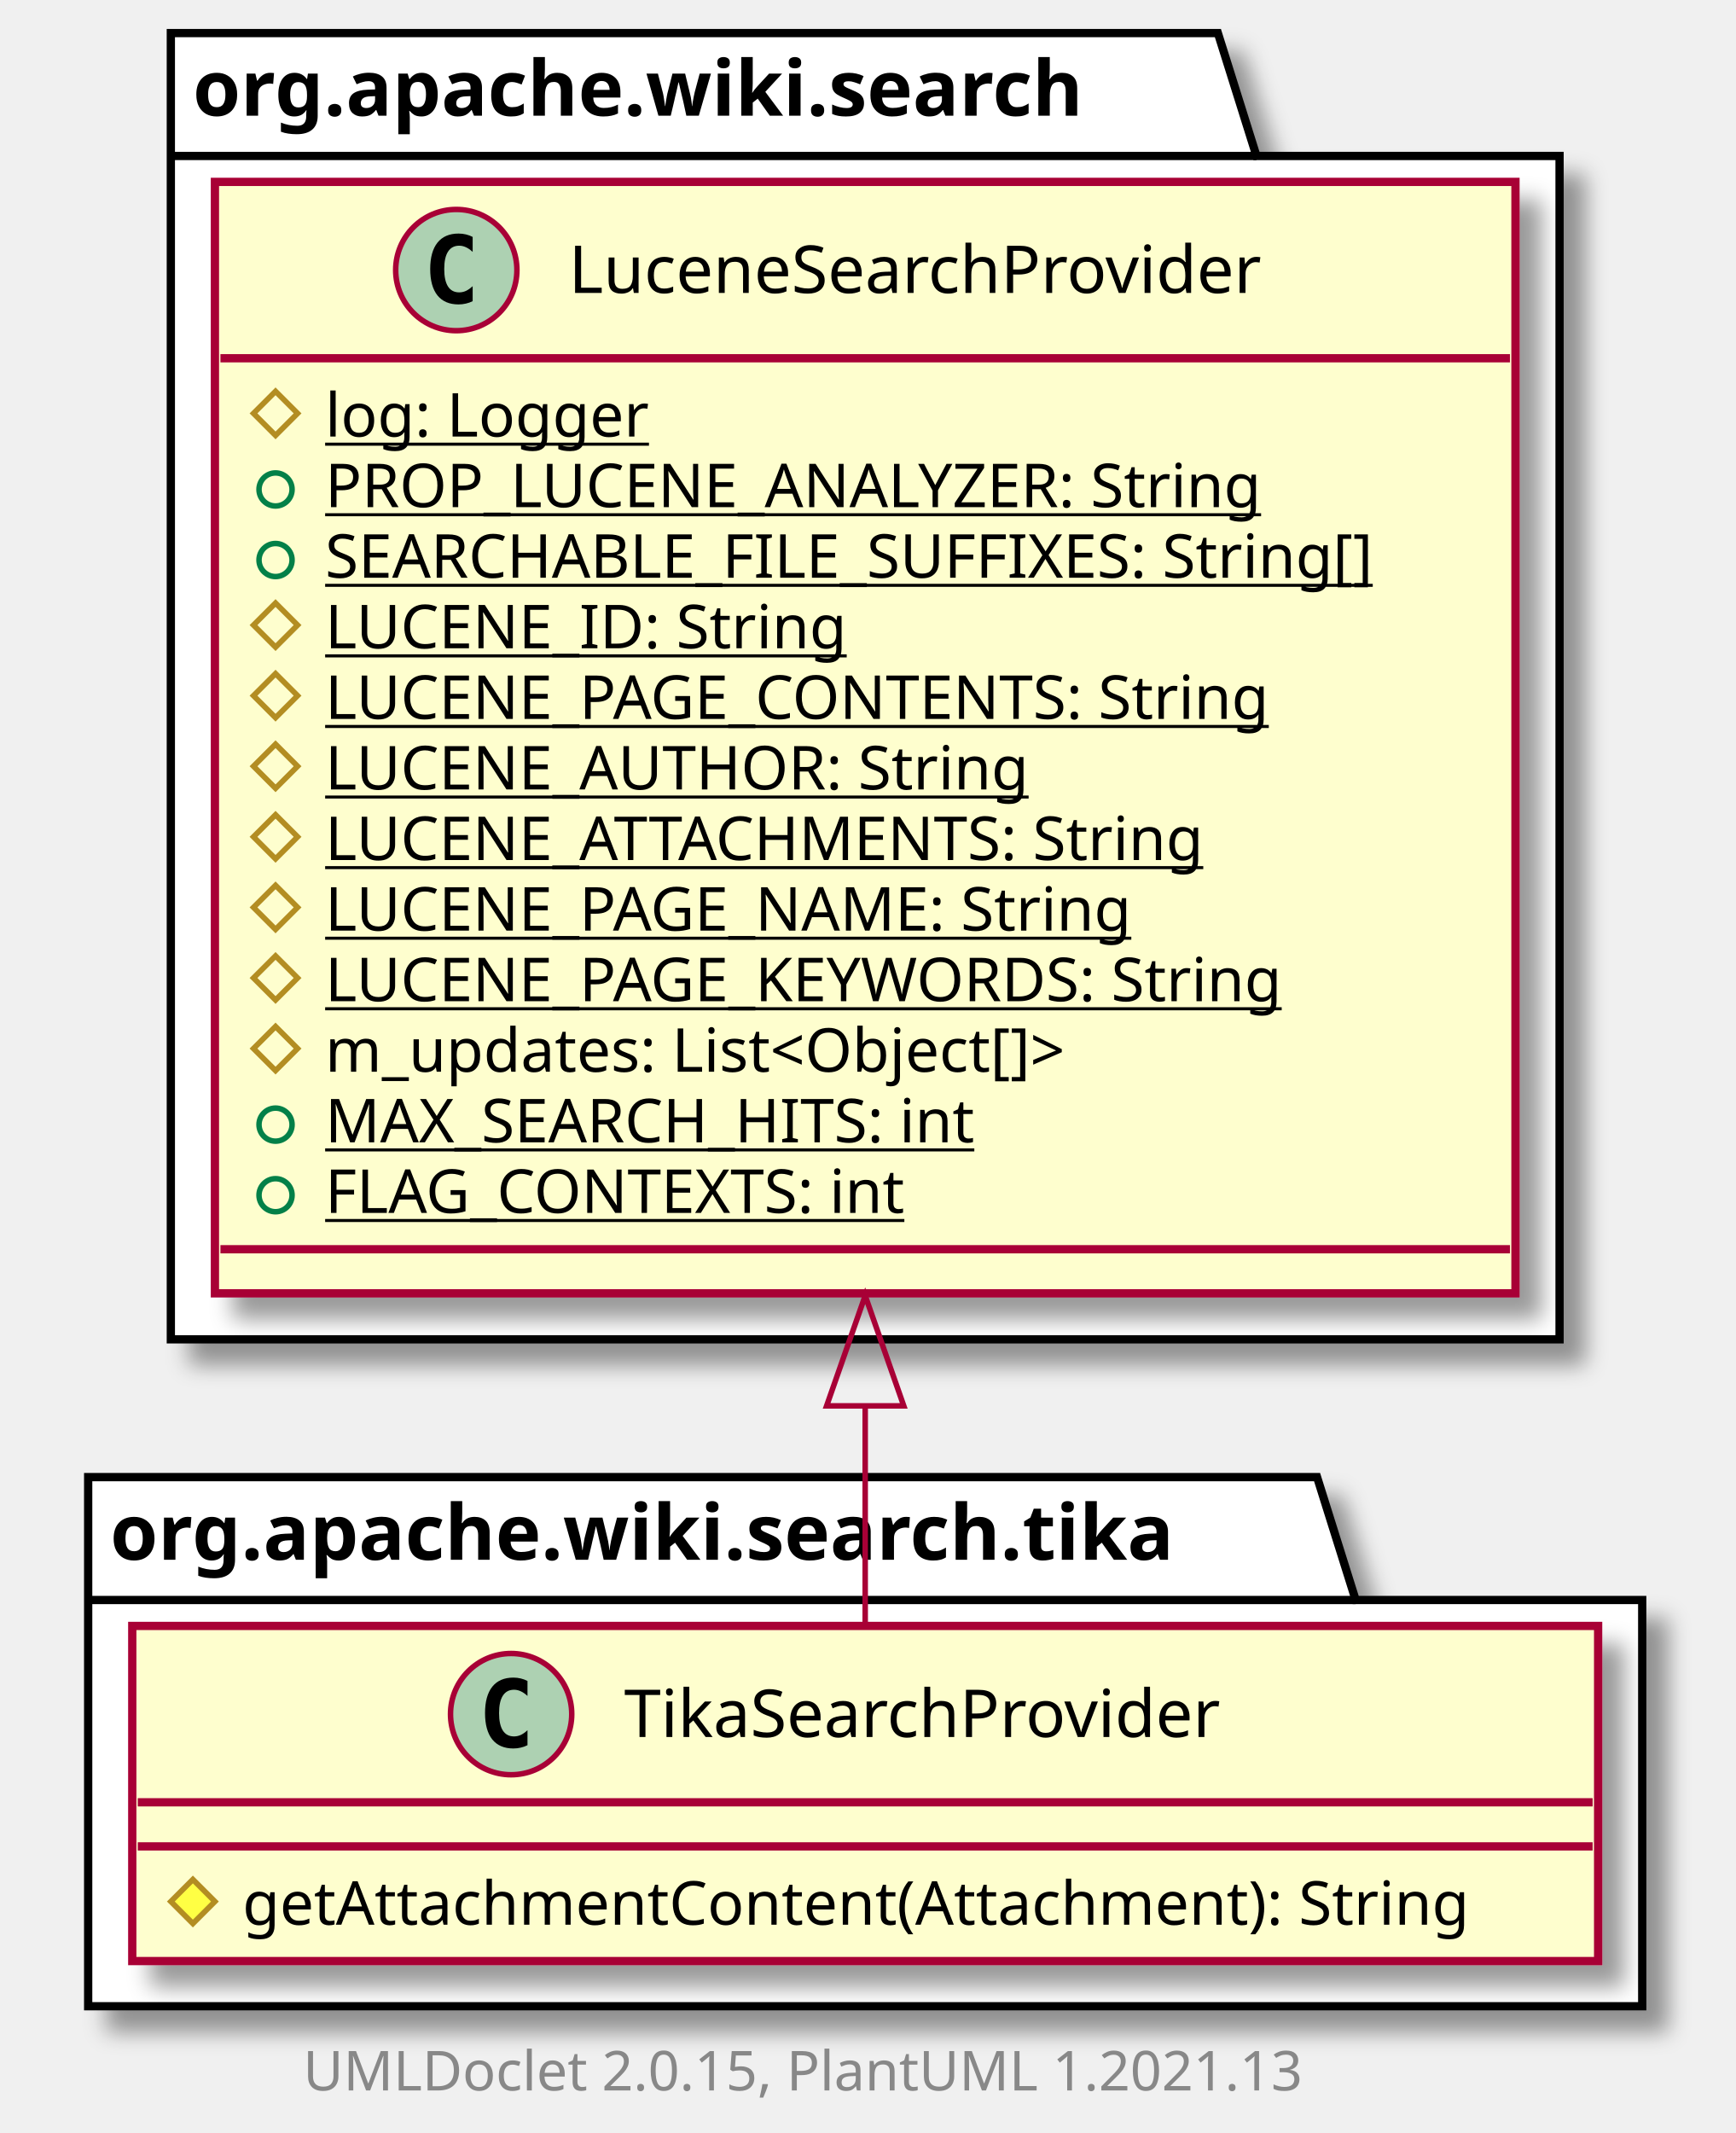
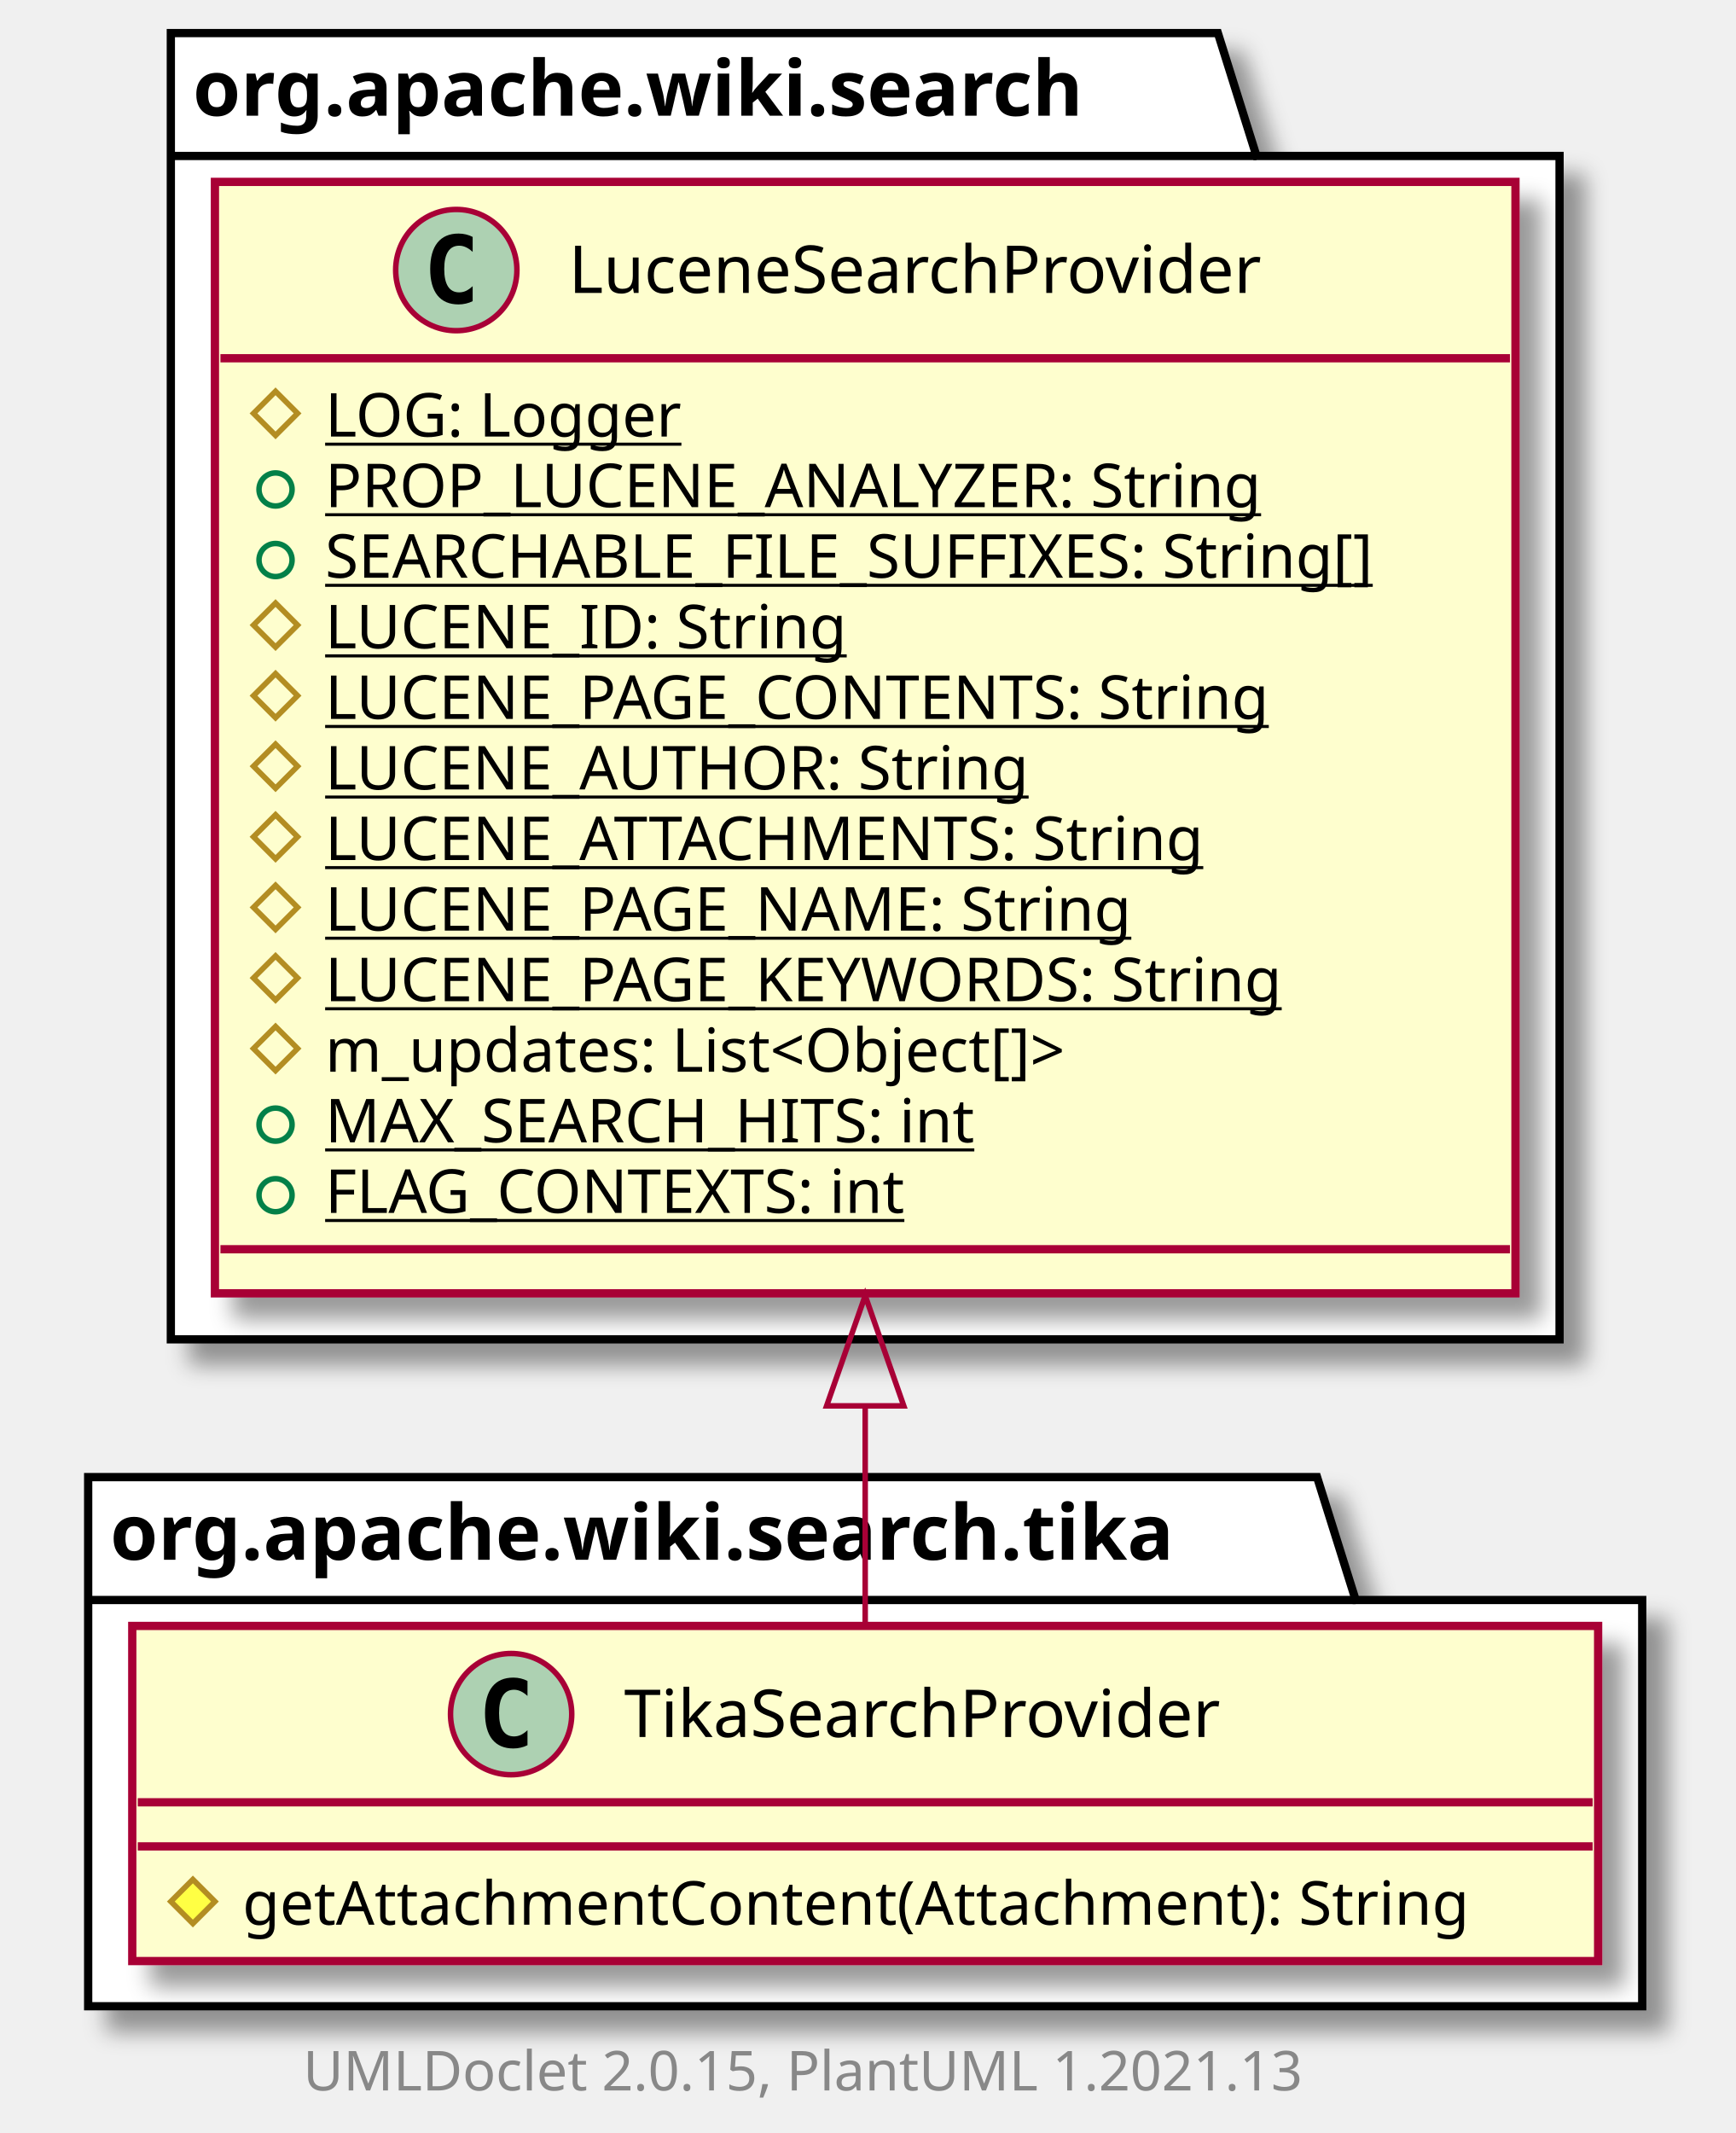
<svg xmlns="http://www.w3.org/2000/svg" xmlns:xlink="http://www.w3.org/1999/xlink" contentScriptType="application/ecmascript" contentStyleType="text/css" height="387px" preserveAspectRatio="none" style="width:315px;height:387px;background:#FFFFFF;" version="1.1" viewBox="0 0 315 387" width="315px" zoomAndPan="magnify">
  <defs>
-     <filter height="300%" id="f6217oygig181" width="300%" x="-1" y="-1">
+     <filter height="300%" id="fdezffafgeyun" width="300%" x="-1" y="-1">
      <feGaussianBlur result="blurOut" stdDeviation="2.0" />
      <feColorMatrix in="blurOut" result="blurOut2" type="matrix" values="0 0 0 0 0 0 0 0 0 0 0 0 0 0 0 0 0 0 .4 0" />
      <feOffset dx="4.0" dy="4.0" in="blurOut2" result="blurOut3" />
      <feBlend in="SourceGraphic" in2="blurOut3" mode="normal" />
    </filter>
  </defs>
  <g>
-     <polygon fill="#FFFFFF" filter="url(#f6217oygig181)" points="16,268,239,268,246,290.297,298,290.297,298,364,16,364,16,268" style="stroke:#000000;stroke-width:1.5;" />
+     <polygon fill="#FFFFFF" filter="url(#fdezffafgeyun)" points="16,268,239,268,246,290.297,298,290.297,298,364,16,364,16,268" style="stroke:#000000;stroke-width:1.5;" />
    <line style="stroke:#000000;stroke-width:1.5;" x1="16" x2="246" y1="290.297" y2="290.297" />
    <text fill="#000000" font-family="sans-serif" font-size="14" font-weight="bold" lengthAdjust="spacing" textLength="217" x="20" y="282.995">org.apache.wiki.search.tika</text>
-     <polygon fill="#FFFFFF" filter="url(#f6217oygig181)" points="31,6,221,6,228,28.297,283,28.297,283,243,31,243,31,6" style="stroke:#000000;stroke-width:1.5;" />
+     <polygon fill="#FFFFFF" filter="url(#fdezffafgeyun)" points="31,6,221,6,228,28.297,283,28.297,283,243,31,243,31,6" style="stroke:#000000;stroke-width:1.5;" />
    <line style="stroke:#000000;stroke-width:1.5;" x1="31" x2="228" y1="28.297" y2="28.297" />
    <text fill="#000000" font-family="sans-serif" font-size="14" font-weight="bold" lengthAdjust="spacing" textLength="184" x="35" y="20.995">org.apache.wiki.search</text>
    <a href="TikaSearchProvider.html" target="_top" title="TikaSearchProvider.html" xlink:actuate="onRequest" xlink:href="TikaSearchProvider.html" xlink:show="new" xlink:title="TikaSearchProvider.html" xlink:type="simple">
-       <rect codeLine="3" fill="#FEFECE" filter="url(#f6217oygig181)" height="60.805" id="org.apache.wiki.search.tika.TikaSearchProvider" style="stroke:#A80036;stroke-width:1.5;" width="266" x="24" y="295" />
+       <rect codeLine="3" fill="#FEFECE" filter="url(#fdezffafgeyun)" height="60.805" id="org.apache.wiki.search.tika.TikaSearchProvider" style="stroke:#A80036;stroke-width:1.5;" width="266" x="24" y="295" />
      <ellipse cx="92.75" cy="311" fill="#ADD1B2" rx="11" ry="11" style="stroke:#A80036;stroke-width:1.0;" />
      <path d="M95.719,316.641 Q95.141,316.938 94.5,317.078 Q93.859,317.234 93.156,317.234 Q90.656,317.234 89.328,315.594 Q88.016,313.938 88.016,310.812 Q88.016,307.688 89.328,306.031 Q90.656,304.375 93.156,304.375 Q93.859,304.375 94.5,304.531 Q95.156,304.688 95.719,304.984 L95.719,307.703 Q95.094,307.125 94.5,306.859 Q93.906,306.578 93.281,306.578 Q91.938,306.578 91.25,307.656 Q90.562,308.719 90.562,310.812 Q90.562,312.906 91.25,313.984 Q91.938,315.047 93.281,315.047 Q93.906,315.047 94.5,314.781 Q95.094,314.5 95.719,313.922 L95.719,316.641 Z " fill="#000000" />
      <text fill="#000000" font-family="sans-serif" font-size="12" lengthAdjust="spacing" textLength="120" x="113.25" y="315.154">TikaSearchProvider</text>
      <line style="stroke:#A80036;stroke-width:1.5;" x1="25" x2="289" y1="327" y2="327" />
      <line style="stroke:#A80036;stroke-width:1.5;" x1="25" x2="289" y1="335" y2="335" />
      <polygon fill="#FFFF44" points="35,341,39,345,35,349,31,345" style="stroke:#B38D22;stroke-width:1.0;" />
      <text fill="#000000" font-family="sans-serif" font-size="11" lengthAdjust="spacing" textLength="240" x="44" y="349.21">getAttachmentContent(Attachment): String</text>
    </a>
    <a href="../LuceneSearchProvider.html" target="_top" title="../LuceneSearchProvider.html" xlink:actuate="onRequest" xlink:href="../LuceneSearchProvider.html" xlink:show="new" xlink:title="../LuceneSearchProvider.html" xlink:type="simple">
-       <rect codeLine="11" fill="#FEFECE" filter="url(#f6217oygig181)" height="201.656" id="org.apache.wiki.search.LuceneSearchProvider" style="stroke:#A80036;stroke-width:1.5;" width="236" x="39" y="33" />
+       <rect codeLine="11" fill="#FEFECE" filter="url(#fdezffafgeyun)" height="201.656" id="org.apache.wiki.search.LuceneSearchProvider" style="stroke:#A80036;stroke-width:1.5;" width="236" x="39" y="33" />
      <ellipse cx="82.8" cy="49" fill="#ADD1B2" rx="11" ry="11" style="stroke:#A80036;stroke-width:1.0;" />
      <path d="M85.769,54.641 Q85.191,54.938 84.55,55.078 Q83.909,55.234 83.206,55.234 Q80.706,55.234 79.378,53.594 Q78.066,51.938 78.066,48.812 Q78.066,45.688 79.378,44.031 Q80.706,42.375 83.206,42.375 Q83.909,42.375 84.55,42.531 Q85.206,42.688 85.769,42.984 L85.769,45.703 Q85.144,45.125 84.55,44.859 Q83.956,44.578 83.331,44.578 Q81.987,44.578 81.3,45.656 Q80.612,46.719 80.612,48.812 Q80.612,50.906 81.3,51.984 Q81.987,53.047 83.331,53.047 Q83.956,53.047 84.55,52.781 Q85.144,52.5 85.769,51.922 L85.769,54.641 Z " fill="#000000" />
      <text fill="#000000" font-family="sans-serif" font-size="12" lengthAdjust="spacing" textLength="140" x="103.2" y="53.154">LuceneSearchProvider</text>
      <line style="stroke:#A80036;stroke-width:1.5;" x1="40" x2="274" y1="65" y2="65" />
      <polygon fill="none" points="50,71,54,75,50,79,46,75" style="stroke:#B38D22;stroke-width:1.0;" />
-       <text fill="#000000" font-family="sans-serif" font-size="11" lengthAdjust="spacing" text-decoration="underline" textLength="64" x="59" y="79.21">log: Logger</text>
+       <text fill="#000000" font-family="sans-serif" font-size="11" lengthAdjust="spacing" text-decoration="underline" textLength="71" x="59" y="79.21">LOG: Logger</text>
      <ellipse cx="50" cy="88.805" rx="3" ry="3" style="stroke:#038048;stroke-width:1.0;fill:none;" />
      <text fill="#000000" font-family="sans-serif" font-size="11" lengthAdjust="spacing" text-decoration="underline" textLength="186" x="59" y="92.015">PROP_LUCENE_ANALYZER: String</text>
      <ellipse cx="50" cy="101.609" rx="3" ry="3" style="stroke:#038048;stroke-width:1.0;fill:none;" />
      <text fill="#000000" font-family="sans-serif" font-size="11" lengthAdjust="spacing" text-decoration="underline" textLength="210" x="59" y="104.82">SEARCHABLE_FILE_SUFFIXES: String[]</text>
      <polygon fill="none" points="50,109.414,54,113.414,50,117.414,46,113.414" style="stroke:#B38D22;stroke-width:1.0;" />
      <text fill="#000000" font-family="sans-serif" font-size="11" lengthAdjust="spacing" text-decoration="underline" textLength="103" x="59" y="117.624">LUCENE_ID: String</text>
      <polygon fill="none" points="50,122.219,54,126.219,50,130.219,46,126.219" style="stroke:#B38D22;stroke-width:1.0;" />
      <text fill="#000000" font-family="sans-serif" font-size="11" lengthAdjust="spacing" text-decoration="underline" textLength="190" x="59" y="130.429">LUCENE_PAGE_CONTENTS: String</text>
      <polygon fill="none" points="50,135.023,54,139.023,50,143.023,46,139.023" style="stroke:#B38D22;stroke-width:1.0;" />
      <text fill="#000000" font-family="sans-serif" font-size="11" lengthAdjust="spacing" text-decoration="underline" textLength="138" x="59" y="143.234">LUCENE_AUTHOR: String</text>
      <polygon fill="none" points="50,147.828,54,151.828,50,155.828,46,151.828" style="stroke:#B38D22;stroke-width:1.0;" />
      <text fill="#000000" font-family="sans-serif" font-size="11" lengthAdjust="spacing" text-decoration="underline" textLength="175" x="59" y="156.039">LUCENE_ATTACHMENTS: String</text>
      <polygon fill="none" points="50,160.633,54,164.633,50,168.633,46,164.633" style="stroke:#B38D22;stroke-width:1.0;" />
      <text fill="#000000" font-family="sans-serif" font-size="11" lengthAdjust="spacing" text-decoration="underline" textLength="159" x="59" y="168.843">LUCENE_PAGE_NAME: String</text>
      <polygon fill="none" points="50,173.438,54,177.438,50,181.438,46,177.438" style="stroke:#B38D22;stroke-width:1.0;" />
      <text fill="#000000" font-family="sans-serif" font-size="11" lengthAdjust="spacing" text-decoration="underline" textLength="190" x="59" y="181.648">LUCENE_PAGE_KEYWORDS: String</text>
      <polygon fill="none" points="50,186.242,54,190.242,50,194.242,46,190.242" style="stroke:#B38D22;stroke-width:1.0;" />
      <text fill="#000000" font-family="sans-serif" font-size="11" lengthAdjust="spacing" textLength="153" x="59" y="194.453">m_updates: List&lt;Object[]&gt;</text>
      <ellipse cx="50" cy="204.047" rx="3" ry="3" style="stroke:#038048;stroke-width:1.0;fill:none;" />
      <text fill="#000000" font-family="sans-serif" font-size="11" lengthAdjust="spacing" text-decoration="underline" textLength="128" x="59" y="207.257">MAX_SEARCH_HITS: int</text>
      <ellipse cx="50" cy="216.852" rx="3" ry="3" style="stroke:#038048;stroke-width:1.0;fill:none;" />
      <text fill="#000000" font-family="sans-serif" font-size="11" lengthAdjust="spacing" text-decoration="underline" textLength="117" x="59" y="220.062">FLAG_CONTEXTS: int</text>
      <line style="stroke:#A80036;stroke-width:1.5;" x1="40" x2="274" y1="226.656" y2="226.656" />
    </a>
    <path codeLine="7" d="M157,255.231 C157,269.729 157,283.386 157,294.736 " fill="none" id="org.apache.wiki.search.LuceneSearchProvider-backto-org.apache.wiki.search.tika.TikaSearchProvider" style="stroke:#A80036;stroke-width:1.0;" />
    <polygon fill="none" points="150,255.077,157,235.077,164,255.077,150,255.077" style="stroke:#A80036;stroke-width:1.0;" />
    <text fill="#888888" font-family="sans-serif" font-size="10" lengthAdjust="spacing" textLength="192" x="55" y="379.282">UMLDoclet 2.0.15, PlantUML 1.2021.13</text>
  </g>
</svg>
